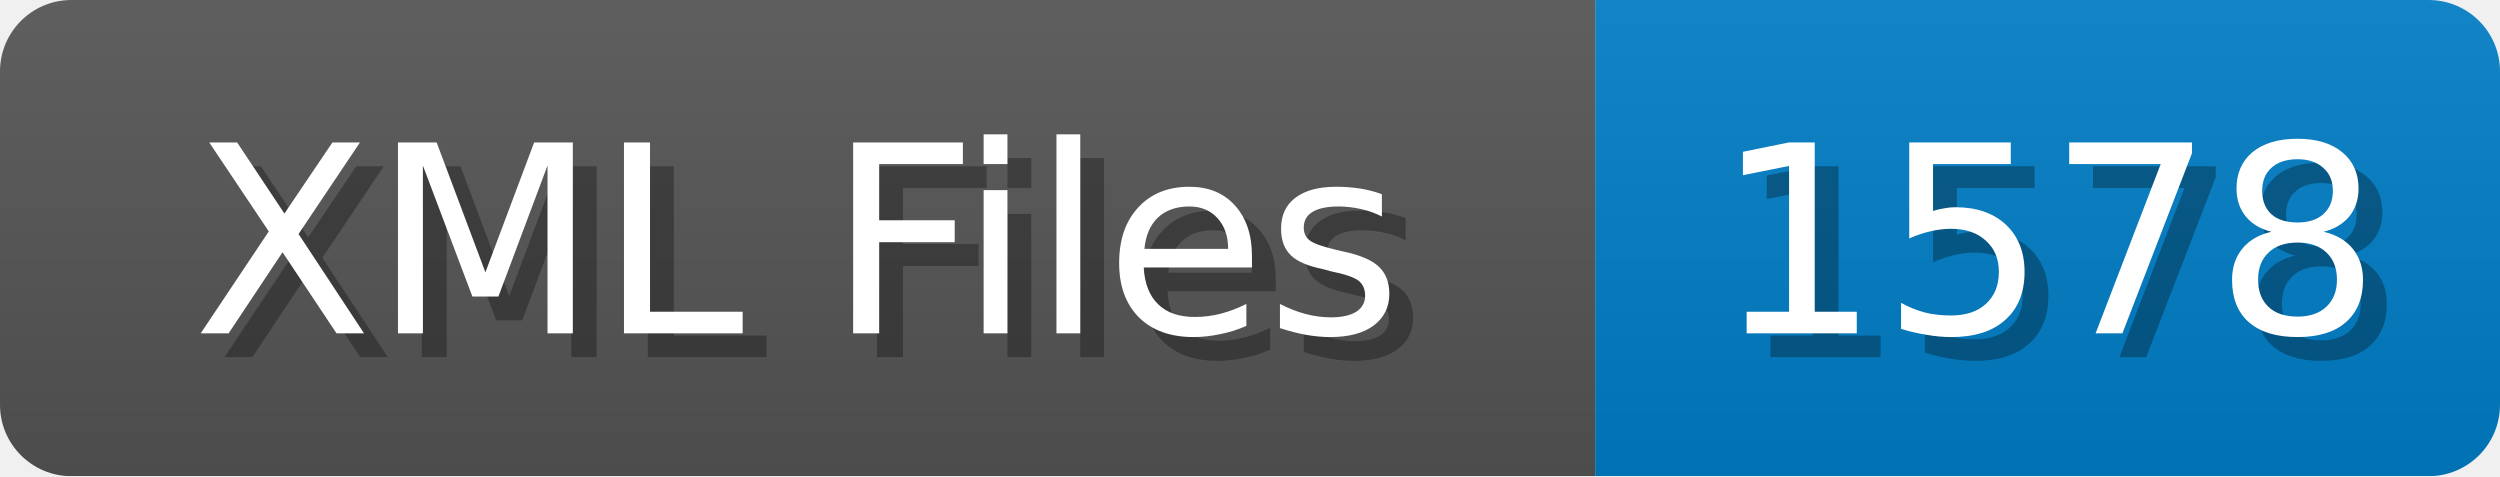
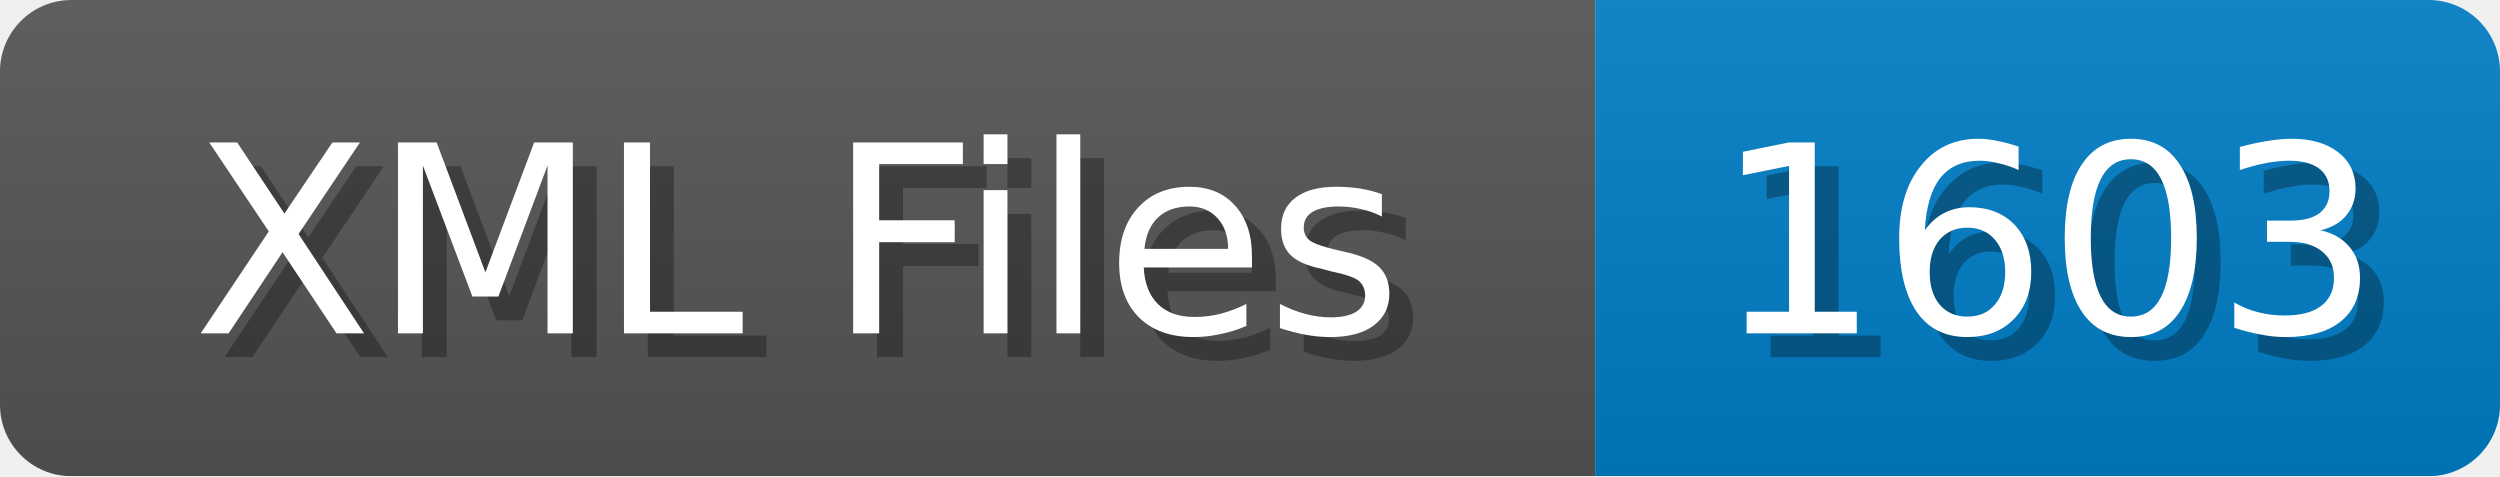
<svg xmlns="http://www.w3.org/2000/svg" width="105" height="20">
  <linearGradient id="b" x2="0" y2="100%">
    <stop offset="0" stop-color="#bbb" stop-opacity=".1" />
    <stop offset="1" stop-opacity=".1" />
  </linearGradient>
  <mask id="anybadge_1">
    <rect width="105" height="20" rx="3" fill="#fff" />
  </mask>
  <g mask="url(#anybadge_1)">
    <path fill="#555" d="M0 0h67v20H0z" />
    <path fill="#007ec6" d="M67 0h38v20H67z" />
    <path fill="url(#b)" d="M0 0h105v20H0z" />
  </g>
  <g fill="#fff" text-anchor="middle" font-family="DejaVu Sans,Verdana,Geneva,sans-serif" font-size="11">
    <text x="34.5" y="15" fill="#010101" fill-opacity=".3">XML Files</text>
    <text x="33.5" y="14">XML Files</text>
  </g>
  <g fill="#fff" text-anchor="middle" font-family="DejaVu Sans,Verdana,Geneva,sans-serif" font-size="11">
-     <text x="87.0" y="15" fill="#010101" fill-opacity=".3">1578</text>
-     <text x="86.0" y="14">1578</text>
+     <text x="87.0" y="15" fill="#010101" fill-opacity=".3">1603</text>
+     <text x="86.0" y="14">1603</text>
  </g>
</svg>
